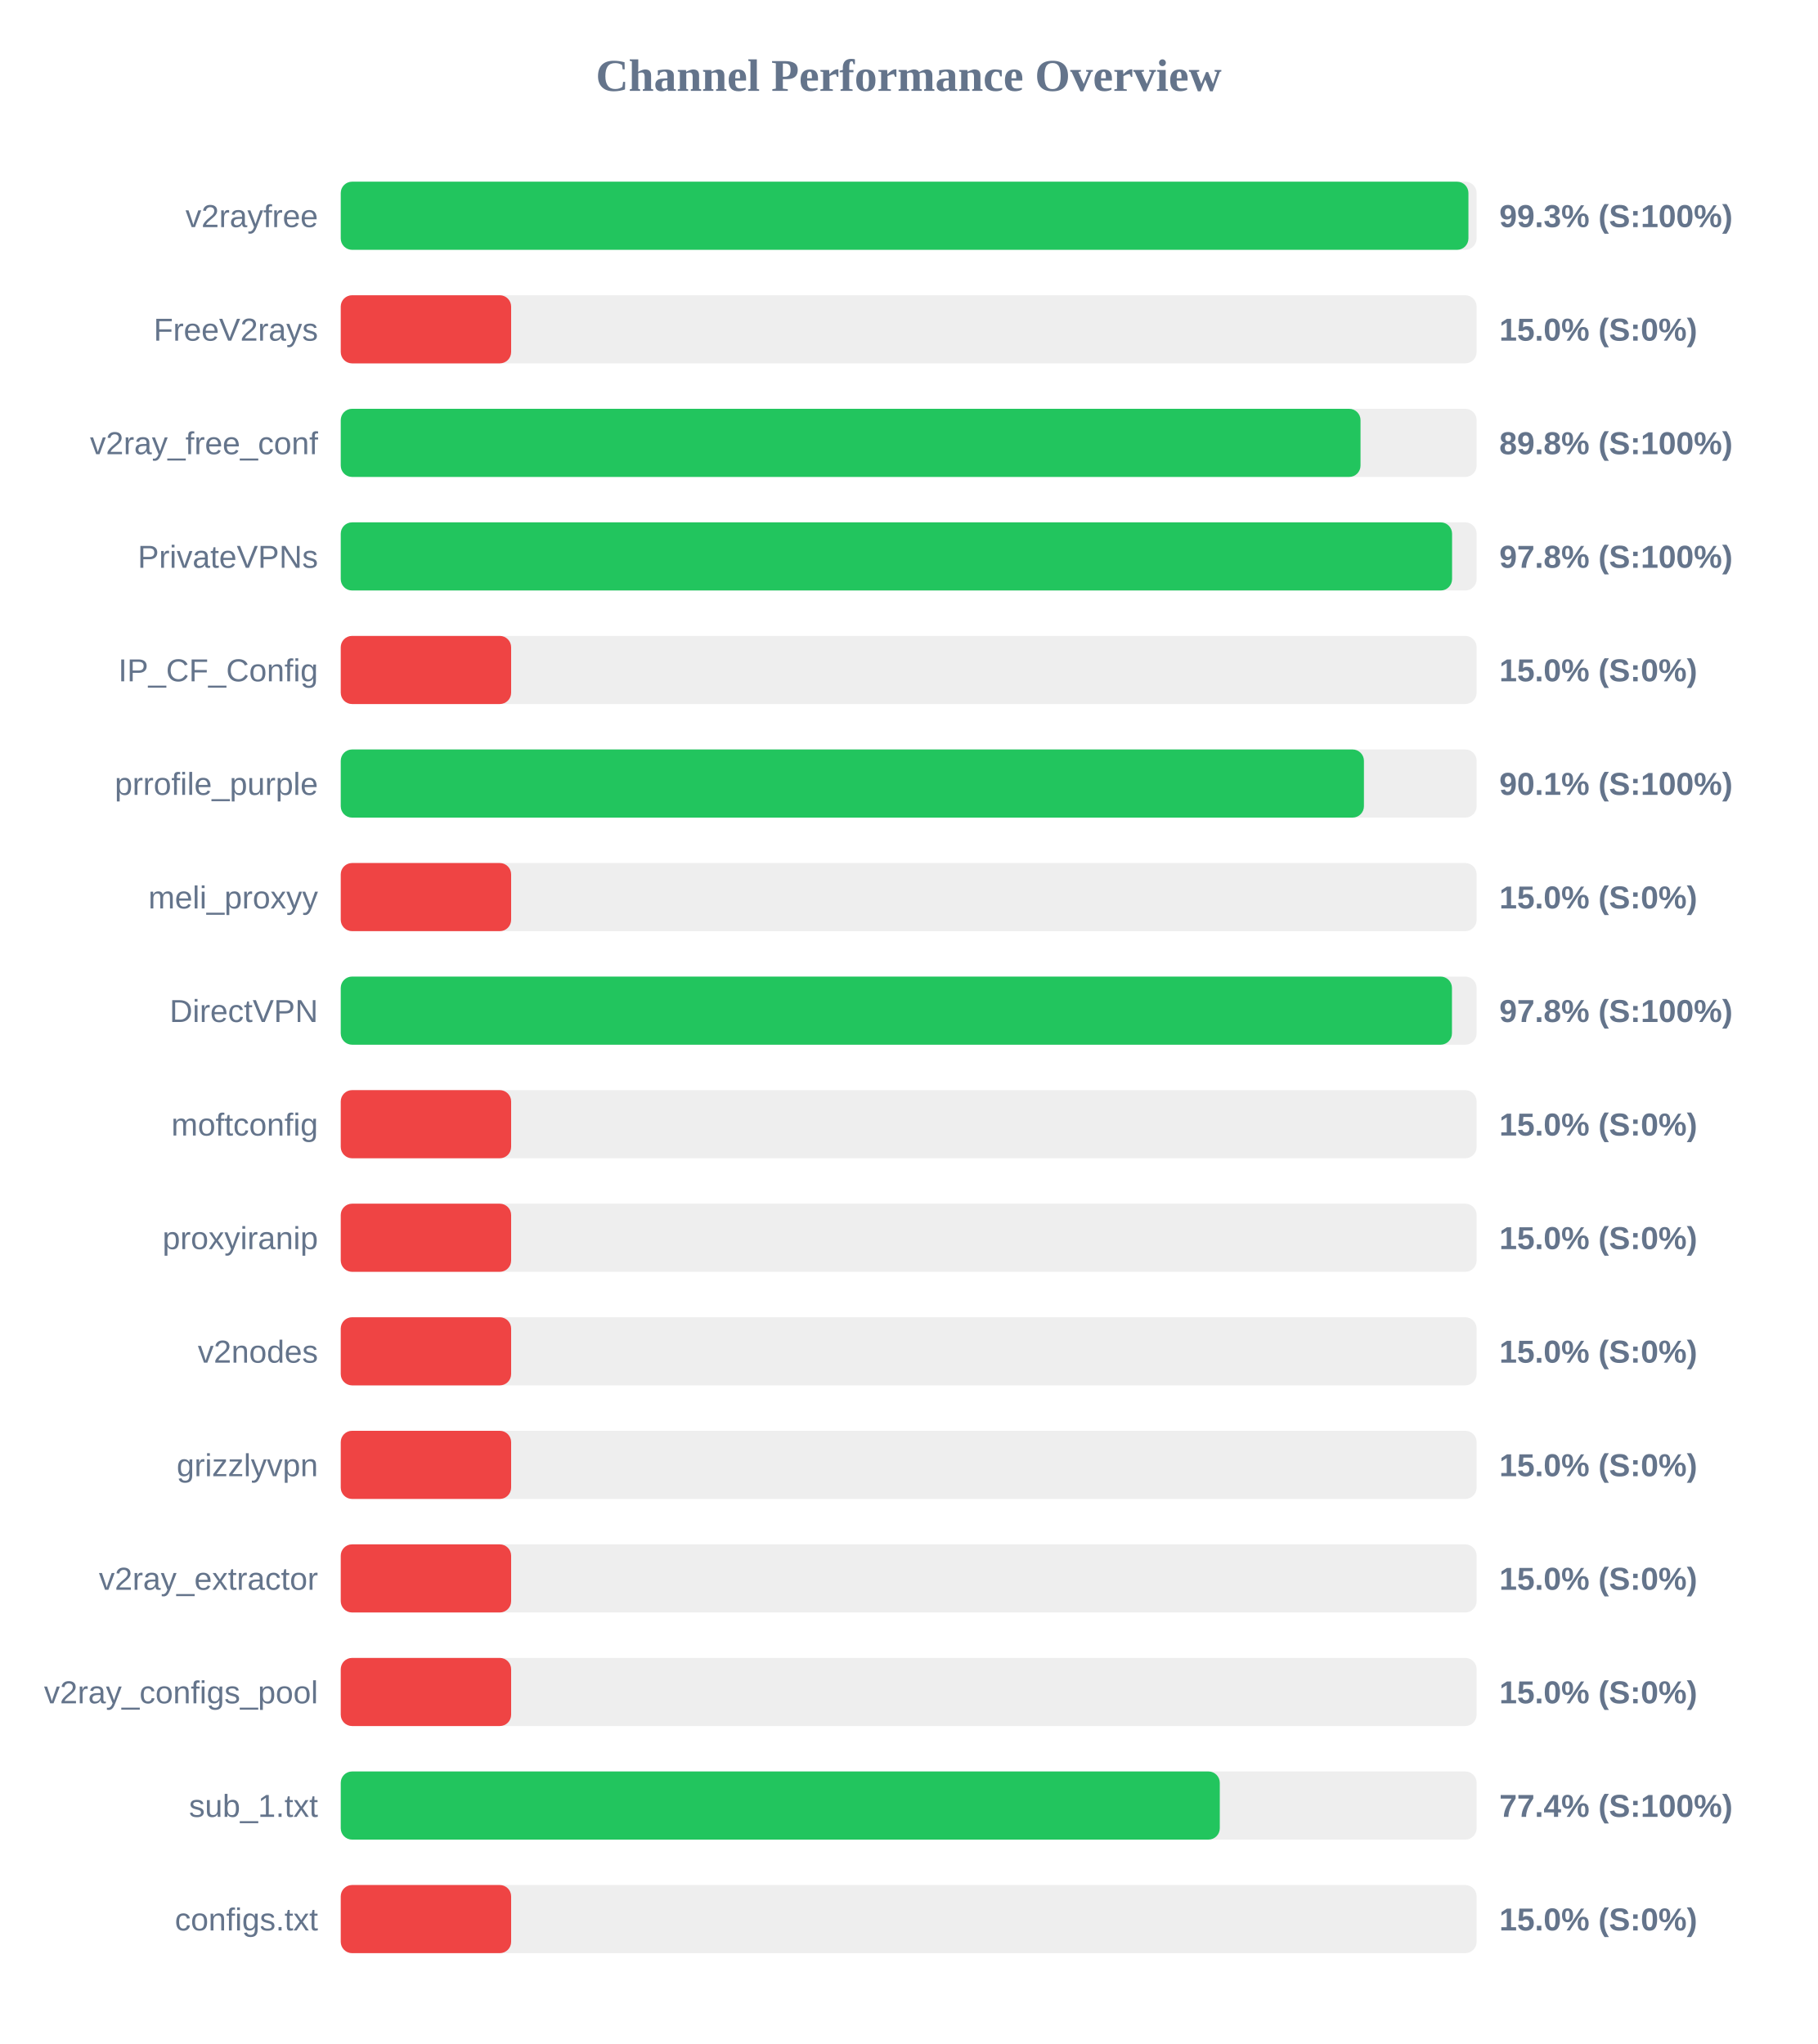
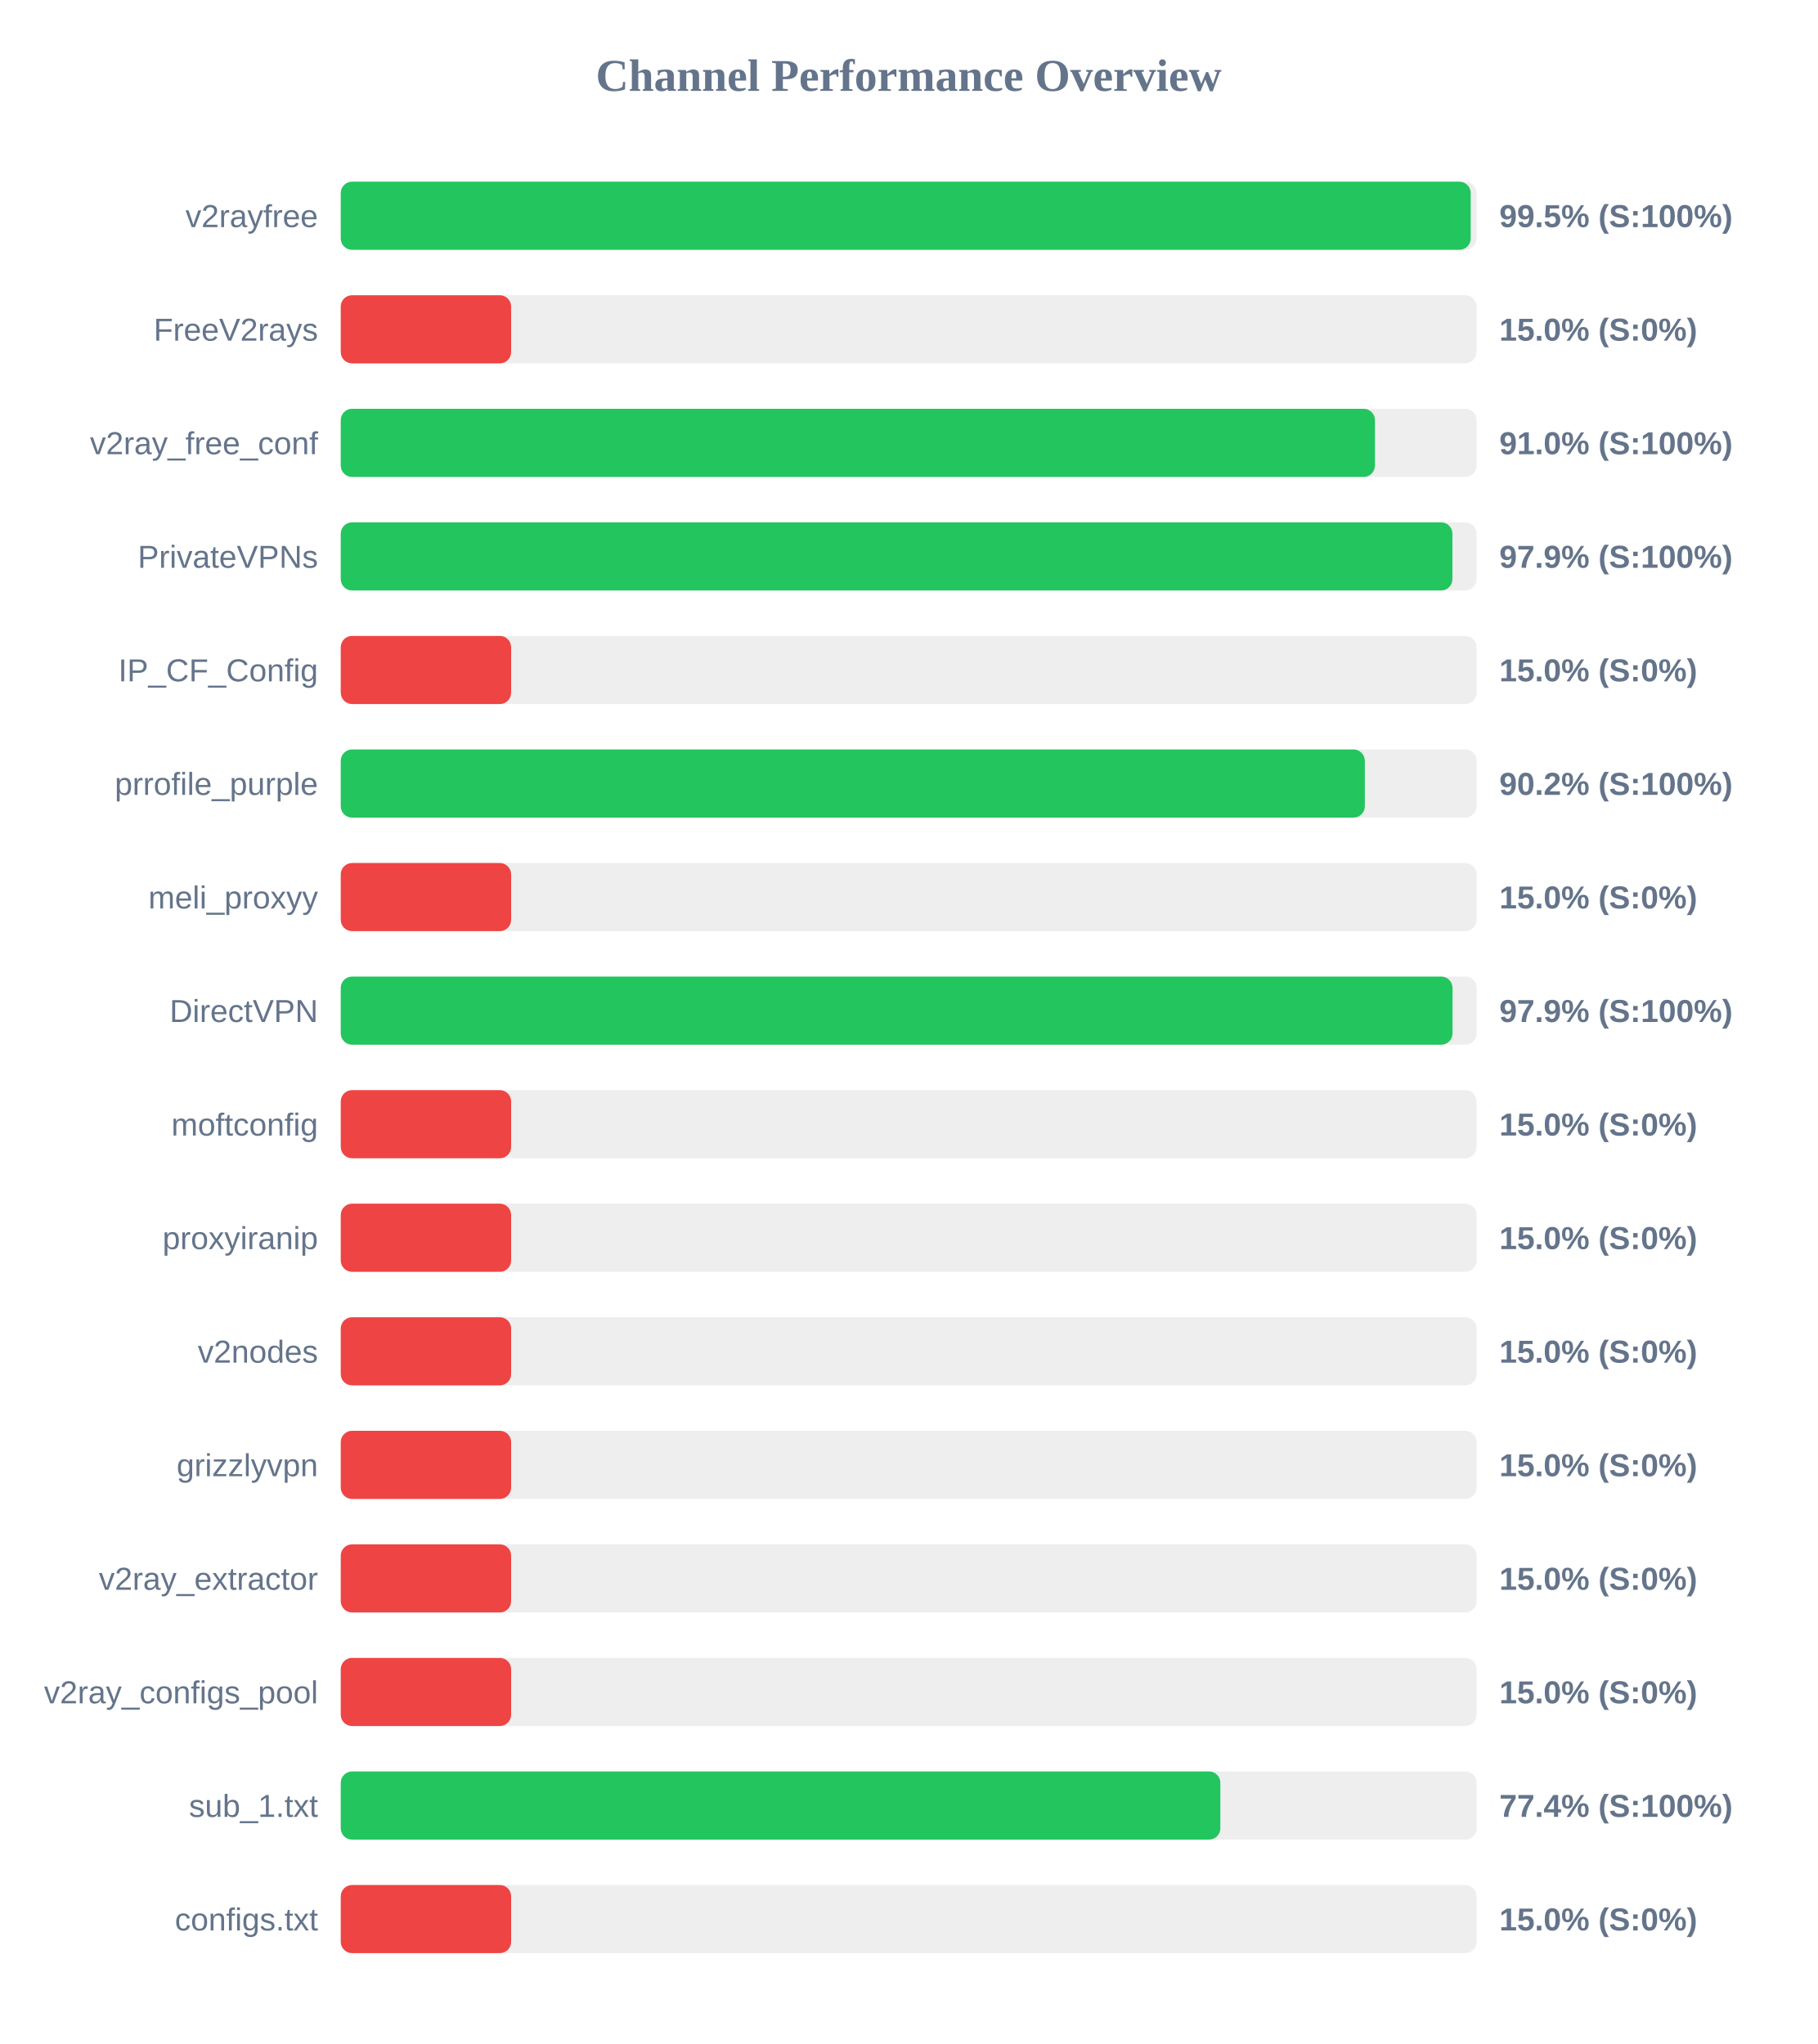
<svg xmlns="http://www.w3.org/2000/svg" width="800" height="900" version="1.1">
  <style>
        .row { font: 14px Arial; fill: #64748b; }
        .score { font: bold 14px Arial; fill: #64748b; }
    </style>
  <text x="400" y="40" text-anchor="middle" font-size="20px" font-weight="bold" fill="#64748b">Channel Performance Overview</text>
  <rect x="150" y="80" width="500" height="30" fill="#eee" rx="5" />
-   <rect x="150" y="80" width="496.4" height="30" fill="#22c55e" rx="5" />
+   <rect x="150" y="80" width="497.4" height="30" fill="#22c55e" rx="5" />
  <text x="140" y="100" text-anchor="end" class="row">v2rayfree</text>
-   <text x="660" y="100" text-anchor="start" class="score">99.3% (S:100%)</text>
+   <text x="660" y="100" text-anchor="start" class="score">99.5% (S:100%)</text>
  <rect x="150" y="130" width="500" height="30" fill="#eee" rx="5" />
  <rect x="150" y="130" width="75.0" height="30" fill="#ef4444" rx="5" />
  <text x="140" y="150" text-anchor="end" class="row">FreeV2rays</text>
  <text x="660" y="150" text-anchor="start" class="score">15.0% (S:0%)</text>
  <rect x="150" y="180" width="500" height="30" fill="#eee" rx="5" />
-   <rect x="150" y="180" width="448.9" height="30" fill="#22c55e" rx="5" />
+   <rect x="150" y="180" width="455.25" height="30" fill="#22c55e" rx="5" />
  <text x="140" y="200" text-anchor="end" class="row">v2ray_free_conf</text>
-   <text x="660" y="200" text-anchor="start" class="score">89.8% (S:100%)</text>
+   <text x="660" y="200" text-anchor="start" class="score">91.0% (S:100%)</text>
  <rect x="150" y="230" width="500" height="30" fill="#eee" rx="5" />
-   <rect x="150" y="230" width="489.2" height="30" fill="#22c55e" rx="5" />
+   <rect x="150" y="230" width="489.35" height="30" fill="#22c55e" rx="5" />
  <text x="140" y="250" text-anchor="end" class="row">PrivateVPNs</text>
-   <text x="660" y="250" text-anchor="start" class="score">97.8% (S:100%)</text>
+   <text x="660" y="250" text-anchor="start" class="score">97.9% (S:100%)</text>
  <rect x="150" y="280" width="500" height="30" fill="#eee" rx="5" />
  <rect x="150" y="280" width="75.0" height="30" fill="#ef4444" rx="5" />
  <text x="140" y="300" text-anchor="end" class="row">IP_CF_Config</text>
  <text x="660" y="300" text-anchor="start" class="score">15.0% (S:0%)</text>
  <rect x="150" y="330" width="500" height="30" fill="#eee" rx="5" />
-   <rect x="150" y="330" width="450.4" height="30" fill="#22c55e" rx="5" />
+   <rect x="150" y="330" width="450.8" height="30" fill="#22c55e" rx="5" />
  <text x="140" y="350" text-anchor="end" class="row">prrofile_purple</text>
-   <text x="660" y="350" text-anchor="start" class="score">90.1% (S:100%)</text>
+   <text x="660" y="350" text-anchor="start" class="score">90.2% (S:100%)</text>
  <rect x="150" y="380" width="500" height="30" fill="#eee" rx="5" />
  <rect x="150" y="380" width="75.0" height="30" fill="#ef4444" rx="5" />
  <text x="140" y="400" text-anchor="end" class="row">meli_proxyy</text>
  <text x="660" y="400" text-anchor="start" class="score">15.0% (S:0%)</text>
  <rect x="150" y="430" width="500" height="30" fill="#eee" rx="5" />
-   <rect x="150" y="430" width="489.15" height="30" fill="#22c55e" rx="5" />
+   <rect x="150" y="430" width="489.4" height="30" fill="#22c55e" rx="5" />
  <text x="140" y="450" text-anchor="end" class="row">DirectVPN</text>
-   <text x="660" y="450" text-anchor="start" class="score">97.8% (S:100%)</text>
+   <text x="660" y="450" text-anchor="start" class="score">97.9% (S:100%)</text>
  <rect x="150" y="480" width="500" height="30" fill="#eee" rx="5" />
  <rect x="150" y="480" width="75.0" height="30" fill="#ef4444" rx="5" />
  <text x="140" y="500" text-anchor="end" class="row">moftconfig</text>
  <text x="660" y="500" text-anchor="start" class="score">15.0% (S:0%)</text>
  <rect x="150" y="530" width="500" height="30" fill="#eee" rx="5" />
  <rect x="150" y="530" width="75.0" height="30" fill="#ef4444" rx="5" />
  <text x="140" y="550" text-anchor="end" class="row">proxyiranip</text>
  <text x="660" y="550" text-anchor="start" class="score">15.0% (S:0%)</text>
  <rect x="150" y="580" width="500" height="30" fill="#eee" rx="5" />
  <rect x="150" y="580" width="75.0" height="30" fill="#ef4444" rx="5" />
  <text x="140" y="600" text-anchor="end" class="row">v2nodes</text>
  <text x="660" y="600" text-anchor="start" class="score">15.0% (S:0%)</text>
  <rect x="150" y="630" width="500" height="30" fill="#eee" rx="5" />
  <rect x="150" y="630" width="75.0" height="30" fill="#ef4444" rx="5" />
  <text x="140" y="650" text-anchor="end" class="row">grizzlyvpn</text>
  <text x="660" y="650" text-anchor="start" class="score">15.0% (S:0%)</text>
  <rect x="150" y="680" width="500" height="30" fill="#eee" rx="5" />
  <rect x="150" y="680" width="75.0" height="30" fill="#ef4444" rx="5" />
  <text x="140" y="700" text-anchor="end" class="row">v2ray_extractor</text>
  <text x="660" y="700" text-anchor="start" class="score">15.0% (S:0%)</text>
  <rect x="150" y="730" width="500" height="30" fill="#eee" rx="5" />
  <rect x="150" y="730" width="75.0" height="30" fill="#ef4444" rx="5" />
  <text x="140" y="750" text-anchor="end" class="row">v2ray_configs_pool</text>
  <text x="660" y="750" text-anchor="start" class="score">15.0% (S:0%)</text>
  <rect x="150" y="780" width="500" height="30" fill="#eee" rx="5" />
-   <rect x="150" y="780" width="386.95" height="30" fill="#22c55e" rx="5" />
+   <rect x="150" y="780" width="387.2" height="30" fill="#22c55e" rx="5" />
  <text x="140" y="800" text-anchor="end" class="row">sub_1.txt</text>
  <text x="660" y="800" text-anchor="start" class="score">77.4% (S:100%)</text>
  <rect x="150" y="830" width="500" height="30" fill="#eee" rx="5" />
  <rect x="150" y="830" width="75.0" height="30" fill="#ef4444" rx="5" />
  <text x="140" y="850" text-anchor="end" class="row">configs.txt</text>
  <text x="660" y="850" text-anchor="start" class="score">15.0% (S:0%)</text>
</svg>
